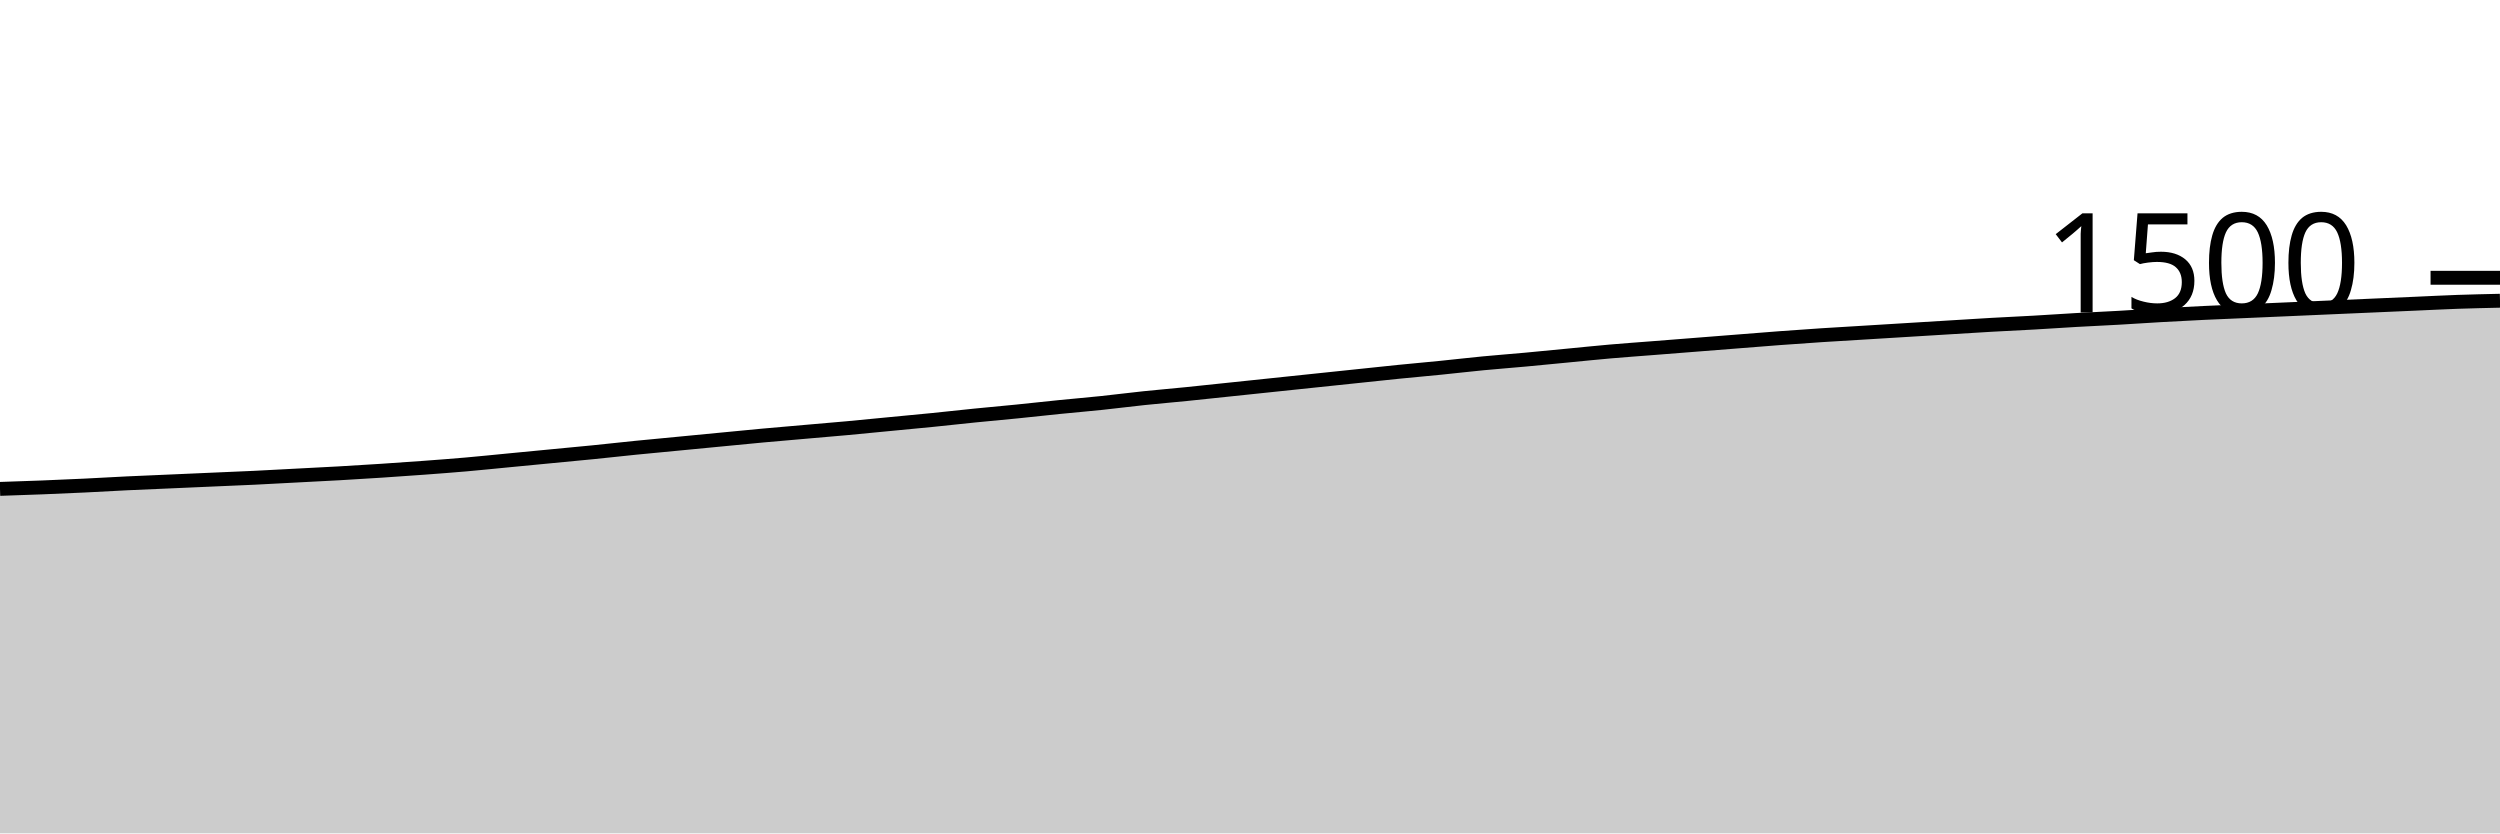
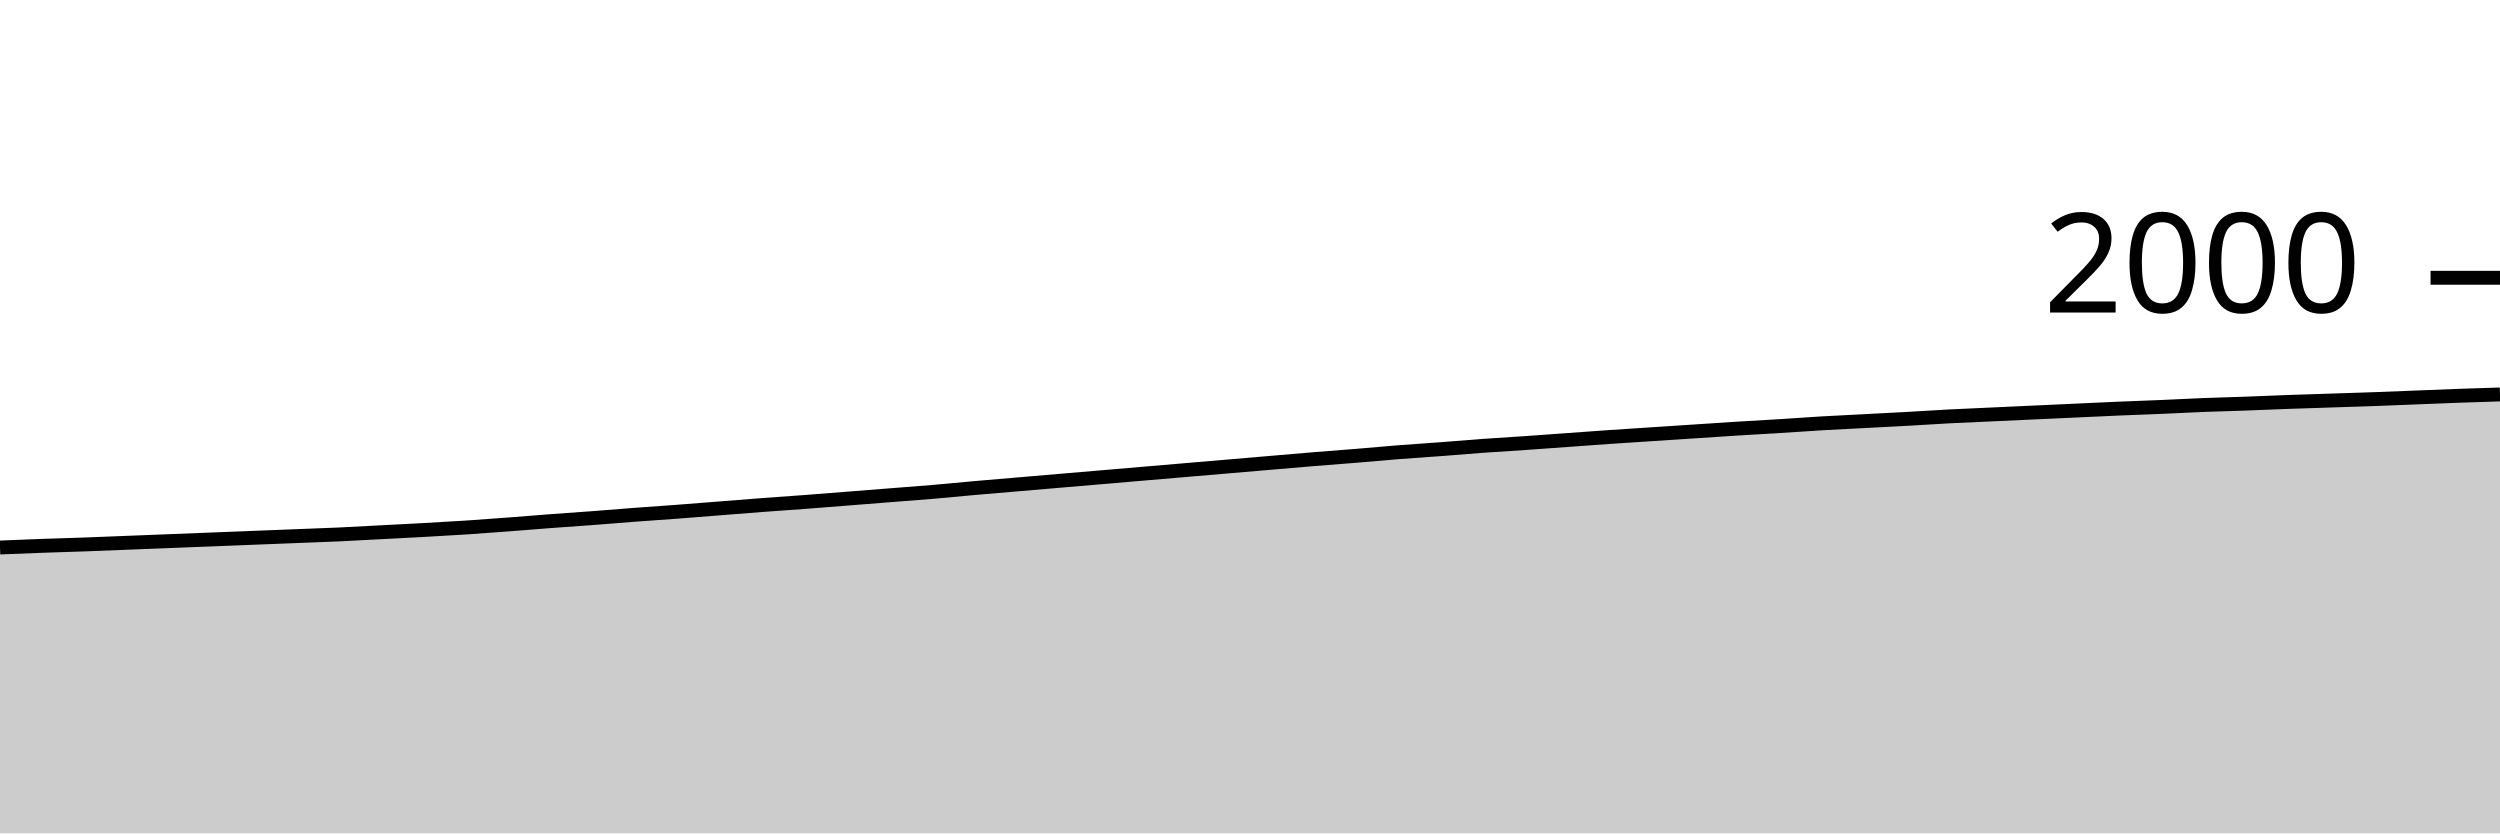
<svg xmlns="http://www.w3.org/2000/svg" viewBox="0 0 180 60">
  <g transform="translate(0,20)">
-     <path class="area" fill="rgba(0, 0, 0, 0.2)" d="M0,15.2C1.017,15.167,2.034,15.133,3.051,15.093C4.068,15.053,5.085,15.009,6.102,14.96C7.119,14.911,8.136,14.849,9.153,14.8C10.169,14.751,11.186,14.711,12.203,14.667C13.22,14.622,14.237,14.578,15.254,14.533C16.271,14.489,17.288,14.449,18.305,14.4C19.322,14.351,20.339,14.293,21.356,14.24C22.373,14.187,23.39,14.138,24.407,14.08C25.424,14.022,26.441,13.96,27.458,13.893C28.475,13.827,29.492,13.756,30.508,13.68C31.525,13.604,32.542,13.529,33.559,13.44C34.576,13.351,35.593,13.244,36.61,13.147C37.627,13.049,38.644,12.951,39.661,12.853C40.678,12.756,41.695,12.662,42.712,12.56C43.729,12.458,44.746,12.342,45.763,12.24C46.78,12.138,47.797,12.044,48.814,11.947C49.831,11.849,50.847,11.751,51.864,11.653C52.881,11.556,53.898,11.453,54.915,11.36C55.932,11.267,56.949,11.182,57.966,11.093C58.983,11.004,60,10.92,61.017,10.827C62.034,10.733,63.051,10.631,64.068,10.533C65.085,10.436,66.102,10.342,67.119,10.24C68.136,10.138,69.153,10.022,70.169,9.92C71.186,9.818,72.203,9.729,73.22,9.627C74.237,9.524,75.254,9.409,76.271,9.307C77.288,9.204,78.305,9.12,79.322,9.013C80.339,8.907,81.356,8.773,82.373,8.667C83.39,8.56,84.407,8.476,85.424,8.373C86.441,8.271,87.458,8.16,88.475,8.053C89.492,7.947,90.508,7.84,91.525,7.733C92.542,7.627,93.559,7.52,94.576,7.413C95.593,7.307,96.61,7.2,97.627,7.093C98.644,6.987,99.661,6.876,100.678,6.773C101.695,6.671,102.712,6.582,103.729,6.48C104.746,6.378,105.763,6.258,106.78,6.16C107.797,6.062,108.814,5.987,109.831,5.893C110.847,5.8,111.864,5.698,112.881,5.6C113.898,5.502,114.915,5.396,115.932,5.307C116.949,5.218,117.966,5.147,118.983,5.067C120,4.987,121.017,4.907,122.034,4.827C123.051,4.747,124.068,4.667,125.085,4.587C126.102,4.507,127.119,4.422,128.136,4.347C129.153,4.271,130.169,4.2,131.186,4.133C132.203,4.067,133.22,4.009,134.237,3.947C135.254,3.884,136.271,3.822,137.288,3.76C138.305,3.698,139.322,3.636,140.339,3.573C141.356,3.511,142.373,3.444,143.39,3.387C144.407,3.329,145.424,3.284,146.441,3.227C147.458,3.169,148.475,3.098,149.492,3.04C150.508,2.982,151.525,2.938,152.542,2.88C153.559,2.822,154.576,2.751,155.593,2.693C156.61,2.636,157.627,2.582,158.644,2.533C159.661,2.484,160.678,2.444,161.695,2.4C162.712,2.356,163.729,2.311,164.746,2.267C165.763,2.222,166.78,2.178,167.797,2.133C168.814,2.089,169.831,2.044,170.847,2C171.864,1.956,172.881,1.911,173.898,1.867C174.915,1.822,175.932,1.769,176.949,1.733C177.966,1.698,178.983,1.676,180,1.653L180,40C178.983,40,177.966,40,176.949,40C175.932,40,174.915,40,173.898,40C172.881,40,171.864,40,170.847,40C169.831,40,168.814,40,167.797,40C166.78,40,165.763,40,164.746,40C163.729,40,162.712,40,161.695,40C160.678,40,159.661,40,158.644,40C157.627,40,156.61,40,155.593,40C154.576,40,153.559,40,152.542,40C151.525,40,150.508,40,149.492,40C148.475,40,147.458,40,146.441,40C145.424,40,144.407,40,143.39,40C142.373,40,141.356,40,140.339,40C139.322,40,138.305,40,137.288,40C136.271,40,135.254,40,134.237,40C133.22,40,132.203,40,131.186,40C130.169,40,129.153,40,128.136,40C127.119,40,126.102,40,125.085,40C124.068,40,123.051,40,122.034,40C121.017,40,120,40,118.983,40C117.966,40,116.949,40,115.932,40C114.915,40,113.898,40,112.881,40C111.864,40,110.847,40,109.831,40C108.814,40,107.797,40,106.78,40C105.763,40,104.746,40,103.729,40C102.712,40,101.695,40,100.678,40C99.661,40,98.644,40,97.627,40C96.61,40,95.593,40,94.576,40C93.559,40,92.542,40,91.525,40C90.508,40,89.492,40,88.475,40C87.458,40,86.441,40,85.424,40C84.407,40,83.39,40,82.373,40C81.356,40,80.339,40,79.322,40C78.305,40,77.288,40,76.271,40C75.254,40,74.237,40,73.22,40C72.203,40,71.186,40,70.169,40C69.153,40,68.136,40,67.119,40C66.102,40,65.085,40,64.068,40C63.051,40,62.034,40,61.017,40C60,40,58.983,40,57.966,40C56.949,40,55.932,40,54.915,40C53.898,40,52.881,40,51.864,40C50.847,40,49.831,40,48.814,40C47.797,40,46.78,40,45.763,40C44.746,40,43.729,40,42.712,40C41.695,40,40.678,40,39.661,40C38.644,40,37.627,40,36.61,40C35.593,40,34.576,40,33.559,40C32.542,40,31.525,40,30.508,40C29.492,40,28.475,40,27.458,40C26.441,40,25.424,40,24.407,40C23.39,40,22.373,40,21.356,40C20.339,40,19.322,40,18.305,40C17.288,40,16.271,40,15.254,40C14.237,40,13.22,40,12.203,40C11.186,40,10.169,40,9.153,40C8.136,40,7.119,40,6.102,40C5.085,40,4.068,40,3.051,40C2.034,40,1.017,40,0,40Z" />
-     <path class="line" stroke="black" fill="none" d="M0,15.2C1.017,15.167,2.034,15.133,3.051,15.093C4.068,15.053,5.085,15.009,6.102,14.96C7.119,14.911,8.136,14.849,9.153,14.8C10.169,14.751,11.186,14.711,12.203,14.667C13.22,14.622,14.237,14.578,15.254,14.533C16.271,14.489,17.288,14.449,18.305,14.4C19.322,14.351,20.339,14.293,21.356,14.24C22.373,14.187,23.39,14.138,24.407,14.08C25.424,14.022,26.441,13.96,27.458,13.893C28.475,13.827,29.492,13.756,30.508,13.68C31.525,13.604,32.542,13.529,33.559,13.44C34.576,13.351,35.593,13.244,36.61,13.147C37.627,13.049,38.644,12.951,39.661,12.853C40.678,12.756,41.695,12.662,42.712,12.56C43.729,12.458,44.746,12.342,45.763,12.24C46.78,12.138,47.797,12.044,48.814,11.947C49.831,11.849,50.847,11.751,51.864,11.653C52.881,11.556,53.898,11.453,54.915,11.36C55.932,11.267,56.949,11.182,57.966,11.093C58.983,11.004,60,10.92,61.017,10.827C62.034,10.733,63.051,10.631,64.068,10.533C65.085,10.436,66.102,10.342,67.119,10.24C68.136,10.138,69.153,10.022,70.169,9.92C71.186,9.818,72.203,9.729,73.22,9.627C74.237,9.524,75.254,9.409,76.271,9.307C77.288,9.204,78.305,9.12,79.322,9.013C80.339,8.907,81.356,8.773,82.373,8.667C83.39,8.56,84.407,8.476,85.424,8.373C86.441,8.271,87.458,8.16,88.475,8.053C89.492,7.947,90.508,7.84,91.525,7.733C92.542,7.627,93.559,7.52,94.576,7.413C95.593,7.307,96.61,7.2,97.627,7.093C98.644,6.987,99.661,6.876,100.678,6.773C101.695,6.671,102.712,6.582,103.729,6.48C104.746,6.378,105.763,6.258,106.78,6.16C107.797,6.062,108.814,5.987,109.831,5.893C110.847,5.8,111.864,5.698,112.881,5.6C113.898,5.502,114.915,5.396,115.932,5.307C116.949,5.218,117.966,5.147,118.983,5.067C120,4.987,121.017,4.907,122.034,4.827C123.051,4.747,124.068,4.667,125.085,4.587C126.102,4.507,127.119,4.422,128.136,4.347C129.153,4.271,130.169,4.2,131.186,4.133C132.203,4.067,133.22,4.009,134.237,3.947C135.254,3.884,136.271,3.822,137.288,3.76C138.305,3.698,139.322,3.636,140.339,3.573C141.356,3.511,142.373,3.444,143.39,3.387C144.407,3.329,145.424,3.284,146.441,3.227C147.458,3.169,148.475,3.098,149.492,3.04C150.508,2.982,151.525,2.938,152.542,2.88C153.559,2.822,154.576,2.751,155.593,2.693C156.61,2.636,157.627,2.582,158.644,2.533C159.661,2.484,160.678,2.444,161.695,2.4C162.712,2.356,163.729,2.311,164.746,2.267C165.763,2.222,166.78,2.178,167.797,2.133C168.814,2.089,169.831,2.044,170.847,2C171.864,1.956,172.881,1.911,173.898,1.867C174.915,1.822,175.932,1.769,176.949,1.733C177.966,1.698,178.983,1.676,180,1.653" />
+     <path class="area" fill="rgba(0, 0, 0, 0.2)" d="M0,19.42C1.017,19.378,2.034,19.337,3.051,19.3C4.068,19.263,5.085,19.237,6.102,19.2C7.119,19.163,8.136,19.12,9.153,19.08C10.169,19.04,11.186,19,12.203,18.96C13.22,18.92,14.237,18.88,15.254,18.84C16.271,18.8,17.288,18.76,18.305,18.72C19.322,18.68,20.339,18.64,21.356,18.6C22.373,18.56,23.39,18.527,24.407,18.48C25.424,18.433,26.441,18.373,27.458,18.32C28.475,18.267,29.492,18.217,30.508,18.16C31.525,18.103,32.542,18.047,33.559,17.98C34.576,17.913,35.593,17.837,36.61,17.76C37.627,17.683,38.644,17.597,39.661,17.52C40.678,17.443,41.695,17.377,42.712,17.3C43.729,17.223,44.746,17.137,45.763,17.06C46.78,16.983,47.797,16.917,48.814,16.84C49.831,16.763,50.847,16.68,51.864,16.6C52.881,16.52,53.898,16.437,54.915,16.36C55.932,16.283,56.949,16.217,57.966,16.14C58.983,16.063,60,15.98,61.017,15.9C62.034,15.82,63.051,15.74,64.068,15.66C65.085,15.58,66.102,15.507,67.119,15.42C68.136,15.333,69.153,15.23,70.169,15.14C71.186,15.05,72.203,14.967,73.22,14.88C74.237,14.793,75.254,14.707,76.271,14.62C77.288,14.533,78.305,14.447,79.322,14.36C80.339,14.273,81.356,14.187,82.373,14.1C83.39,14.013,84.407,13.927,85.424,13.84C86.441,13.753,87.458,13.667,88.475,13.58C89.492,13.493,90.508,13.407,91.525,13.32C92.542,13.233,93.559,13.143,94.576,13.06C95.593,12.977,96.61,12.903,97.627,12.82C98.644,12.737,99.661,12.64,100.678,12.56C101.695,12.48,102.712,12.417,103.729,12.34C104.746,12.263,105.763,12.173,106.78,12.1C107.797,12.027,108.814,11.97,109.831,11.9C110.847,11.83,111.864,11.753,112.881,11.68C113.898,11.607,114.915,11.53,115.932,11.46C116.949,11.39,117.966,11.327,118.983,11.26C120,11.193,121.017,11.127,122.034,11.06C123.051,10.993,124.068,10.923,125.085,10.86C126.102,10.797,127.119,10.743,128.136,10.68C129.153,10.617,130.169,10.54,131.186,10.48C132.203,10.42,133.22,10.373,134.237,10.32C135.254,10.267,136.271,10.217,137.288,10.16C138.305,10.103,139.322,10.033,140.339,9.98C141.356,9.927,142.373,9.887,143.39,9.84C144.407,9.793,145.424,9.747,146.441,9.7C147.458,9.653,148.475,9.607,149.492,9.56C150.508,9.513,151.525,9.463,152.542,9.42C153.559,9.377,154.576,9.343,155.593,9.3C156.61,9.257,157.627,9.2,158.644,9.16C159.661,9.12,160.678,9.097,161.695,9.06C162.712,9.023,163.729,8.977,164.746,8.94C165.763,8.903,166.78,8.873,167.797,8.84C168.814,8.807,169.831,8.777,170.847,8.74C171.864,8.703,172.881,8.66,173.898,8.62C174.915,8.58,175.932,8.537,176.949,8.5C177.966,8.463,178.983,8.432,180,8.4L180,40C178.983,40,177.966,40,176.949,40C175.932,40,174.915,40,173.898,40C172.881,40,171.864,40,170.847,40C169.831,40,168.814,40,167.797,40C166.78,40,165.763,40,164.746,40C163.729,40,162.712,40,161.695,40C160.678,40,159.661,40,158.644,40C157.627,40,156.61,40,155.593,40C154.576,40,153.559,40,152.542,40C151.525,40,150.508,40,149.492,40C148.475,40,147.458,40,146.441,40C145.424,40,144.407,40,143.39,40C142.373,40,141.356,40,140.339,40C139.322,40,138.305,40,137.288,40C136.271,40,135.254,40,134.237,40C133.22,40,132.203,40,131.186,40C130.169,40,129.153,40,128.136,40C127.119,40,126.102,40,125.085,40C124.068,40,123.051,40,122.034,40C121.017,40,120,40,118.983,40C117.966,40,116.949,40,115.932,40C114.915,40,113.898,40,112.881,40C111.864,40,110.847,40,109.831,40C108.814,40,107.797,40,106.78,40C105.763,40,104.746,40,103.729,40C102.712,40,101.695,40,100.678,40C99.661,40,98.644,40,97.627,40C96.61,40,95.593,40,94.576,40C93.559,40,92.542,40,91.525,40C90.508,40,89.492,40,88.475,40C87.458,40,86.441,40,85.424,40C84.407,40,83.39,40,82.373,40C81.356,40,80.339,40,79.322,40C78.305,40,77.288,40,76.271,40C75.254,40,74.237,40,73.22,40C72.203,40,71.186,40,70.169,40C69.153,40,68.136,40,67.119,40C66.102,40,65.085,40,64.068,40C63.051,40,62.034,40,61.017,40C60,40,58.983,40,57.966,40C56.949,40,55.932,40,54.915,40C53.898,40,52.881,40,51.864,40C50.847,40,49.831,40,48.814,40C47.797,40,46.78,40,45.763,40C44.746,40,43.729,40,42.712,40C41.695,40,40.678,40,39.661,40C38.644,40,37.627,40,36.61,40C35.593,40,34.576,40,33.559,40C32.542,40,31.525,40,30.508,40C29.492,40,28.475,40,27.458,40C26.441,40,25.424,40,24.407,40C23.39,40,22.373,40,21.356,40C20.339,40,19.322,40,18.305,40C17.288,40,16.271,40,15.254,40C14.237,40,13.22,40,12.203,40C11.186,40,10.169,40,9.153,40C8.136,40,7.119,40,6.102,40C5.085,40,4.068,40,3.051,40C2.034,40,1.017,40,0,40Z" />
+     <path class="line" stroke="black" fill="none" d="M0,19.42C1.017,19.378,2.034,19.337,3.051,19.3C4.068,19.263,5.085,19.237,6.102,19.2C7.119,19.163,8.136,19.12,9.153,19.08C10.169,19.04,11.186,19,12.203,18.96C13.22,18.92,14.237,18.88,15.254,18.84C16.271,18.8,17.288,18.76,18.305,18.72C19.322,18.68,20.339,18.64,21.356,18.6C22.373,18.56,23.39,18.527,24.407,18.48C25.424,18.433,26.441,18.373,27.458,18.32C28.475,18.267,29.492,18.217,30.508,18.16C31.525,18.103,32.542,18.047,33.559,17.98C34.576,17.913,35.593,17.837,36.61,17.76C37.627,17.683,38.644,17.597,39.661,17.52C40.678,17.443,41.695,17.377,42.712,17.3C43.729,17.223,44.746,17.137,45.763,17.06C46.78,16.983,47.797,16.917,48.814,16.84C49.831,16.763,50.847,16.68,51.864,16.6C52.881,16.52,53.898,16.437,54.915,16.36C55.932,16.283,56.949,16.217,57.966,16.14C58.983,16.063,60,15.98,61.017,15.9C62.034,15.82,63.051,15.74,64.068,15.66C65.085,15.58,66.102,15.507,67.119,15.42C68.136,15.333,69.153,15.23,70.169,15.14C71.186,15.05,72.203,14.967,73.22,14.88C74.237,14.793,75.254,14.707,76.271,14.62C77.288,14.533,78.305,14.447,79.322,14.36C80.339,14.273,81.356,14.187,82.373,14.1C83.39,14.013,84.407,13.927,85.424,13.84C86.441,13.753,87.458,13.667,88.475,13.58C89.492,13.493,90.508,13.407,91.525,13.32C92.542,13.233,93.559,13.143,94.576,13.06C95.593,12.977,96.61,12.903,97.627,12.82C98.644,12.737,99.661,12.64,100.678,12.56C101.695,12.48,102.712,12.417,103.729,12.34C104.746,12.263,105.763,12.173,106.78,12.1C107.797,12.027,108.814,11.97,109.831,11.9C110.847,11.83,111.864,11.753,112.881,11.68C113.898,11.607,114.915,11.53,115.932,11.46C116.949,11.39,117.966,11.327,118.983,11.26C120,11.193,121.017,11.127,122.034,11.06C123.051,10.993,124.068,10.923,125.085,10.86C126.102,10.797,127.119,10.743,128.136,10.68C129.153,10.617,130.169,10.54,131.186,10.48C132.203,10.42,133.22,10.373,134.237,10.32C135.254,10.267,136.271,10.217,137.288,10.16C138.305,10.103,139.322,10.033,140.339,9.98C141.356,9.927,142.373,9.887,143.39,9.84C144.407,9.793,145.424,9.747,146.441,9.7C147.458,9.653,148.475,9.607,149.492,9.56C150.508,9.513,151.525,9.463,152.542,9.42C153.559,9.377,154.576,9.343,155.593,9.3C156.61,9.257,157.627,9.2,158.644,9.16C159.661,9.12,160.678,9.097,161.695,9.06C162.712,9.023,163.729,8.977,164.746,8.94C165.763,8.903,166.78,8.873,167.797,8.84C168.814,8.807,169.831,8.777,170.847,8.74C171.864,8.703,172.881,8.66,173.898,8.62C174.915,8.58,175.932,8.537,176.949,8.5C177.966,8.463,178.983,8.432,180,8.4" />
    <path class="axis-ceiling" stroke-width="1" stroke="black" fill="none" d="M175,0L180,0" />
-     <text class="axis-ceiling-label" font-family="sans-serif" text-anchor="end" font-size="10px" x="170" y="2.5">1500</text>
+     <text class="axis-ceiling-label" font-family="sans-serif" text-anchor="end" font-size="10px" x="170" y="2.5">2000</text>
  </g>
</svg>
